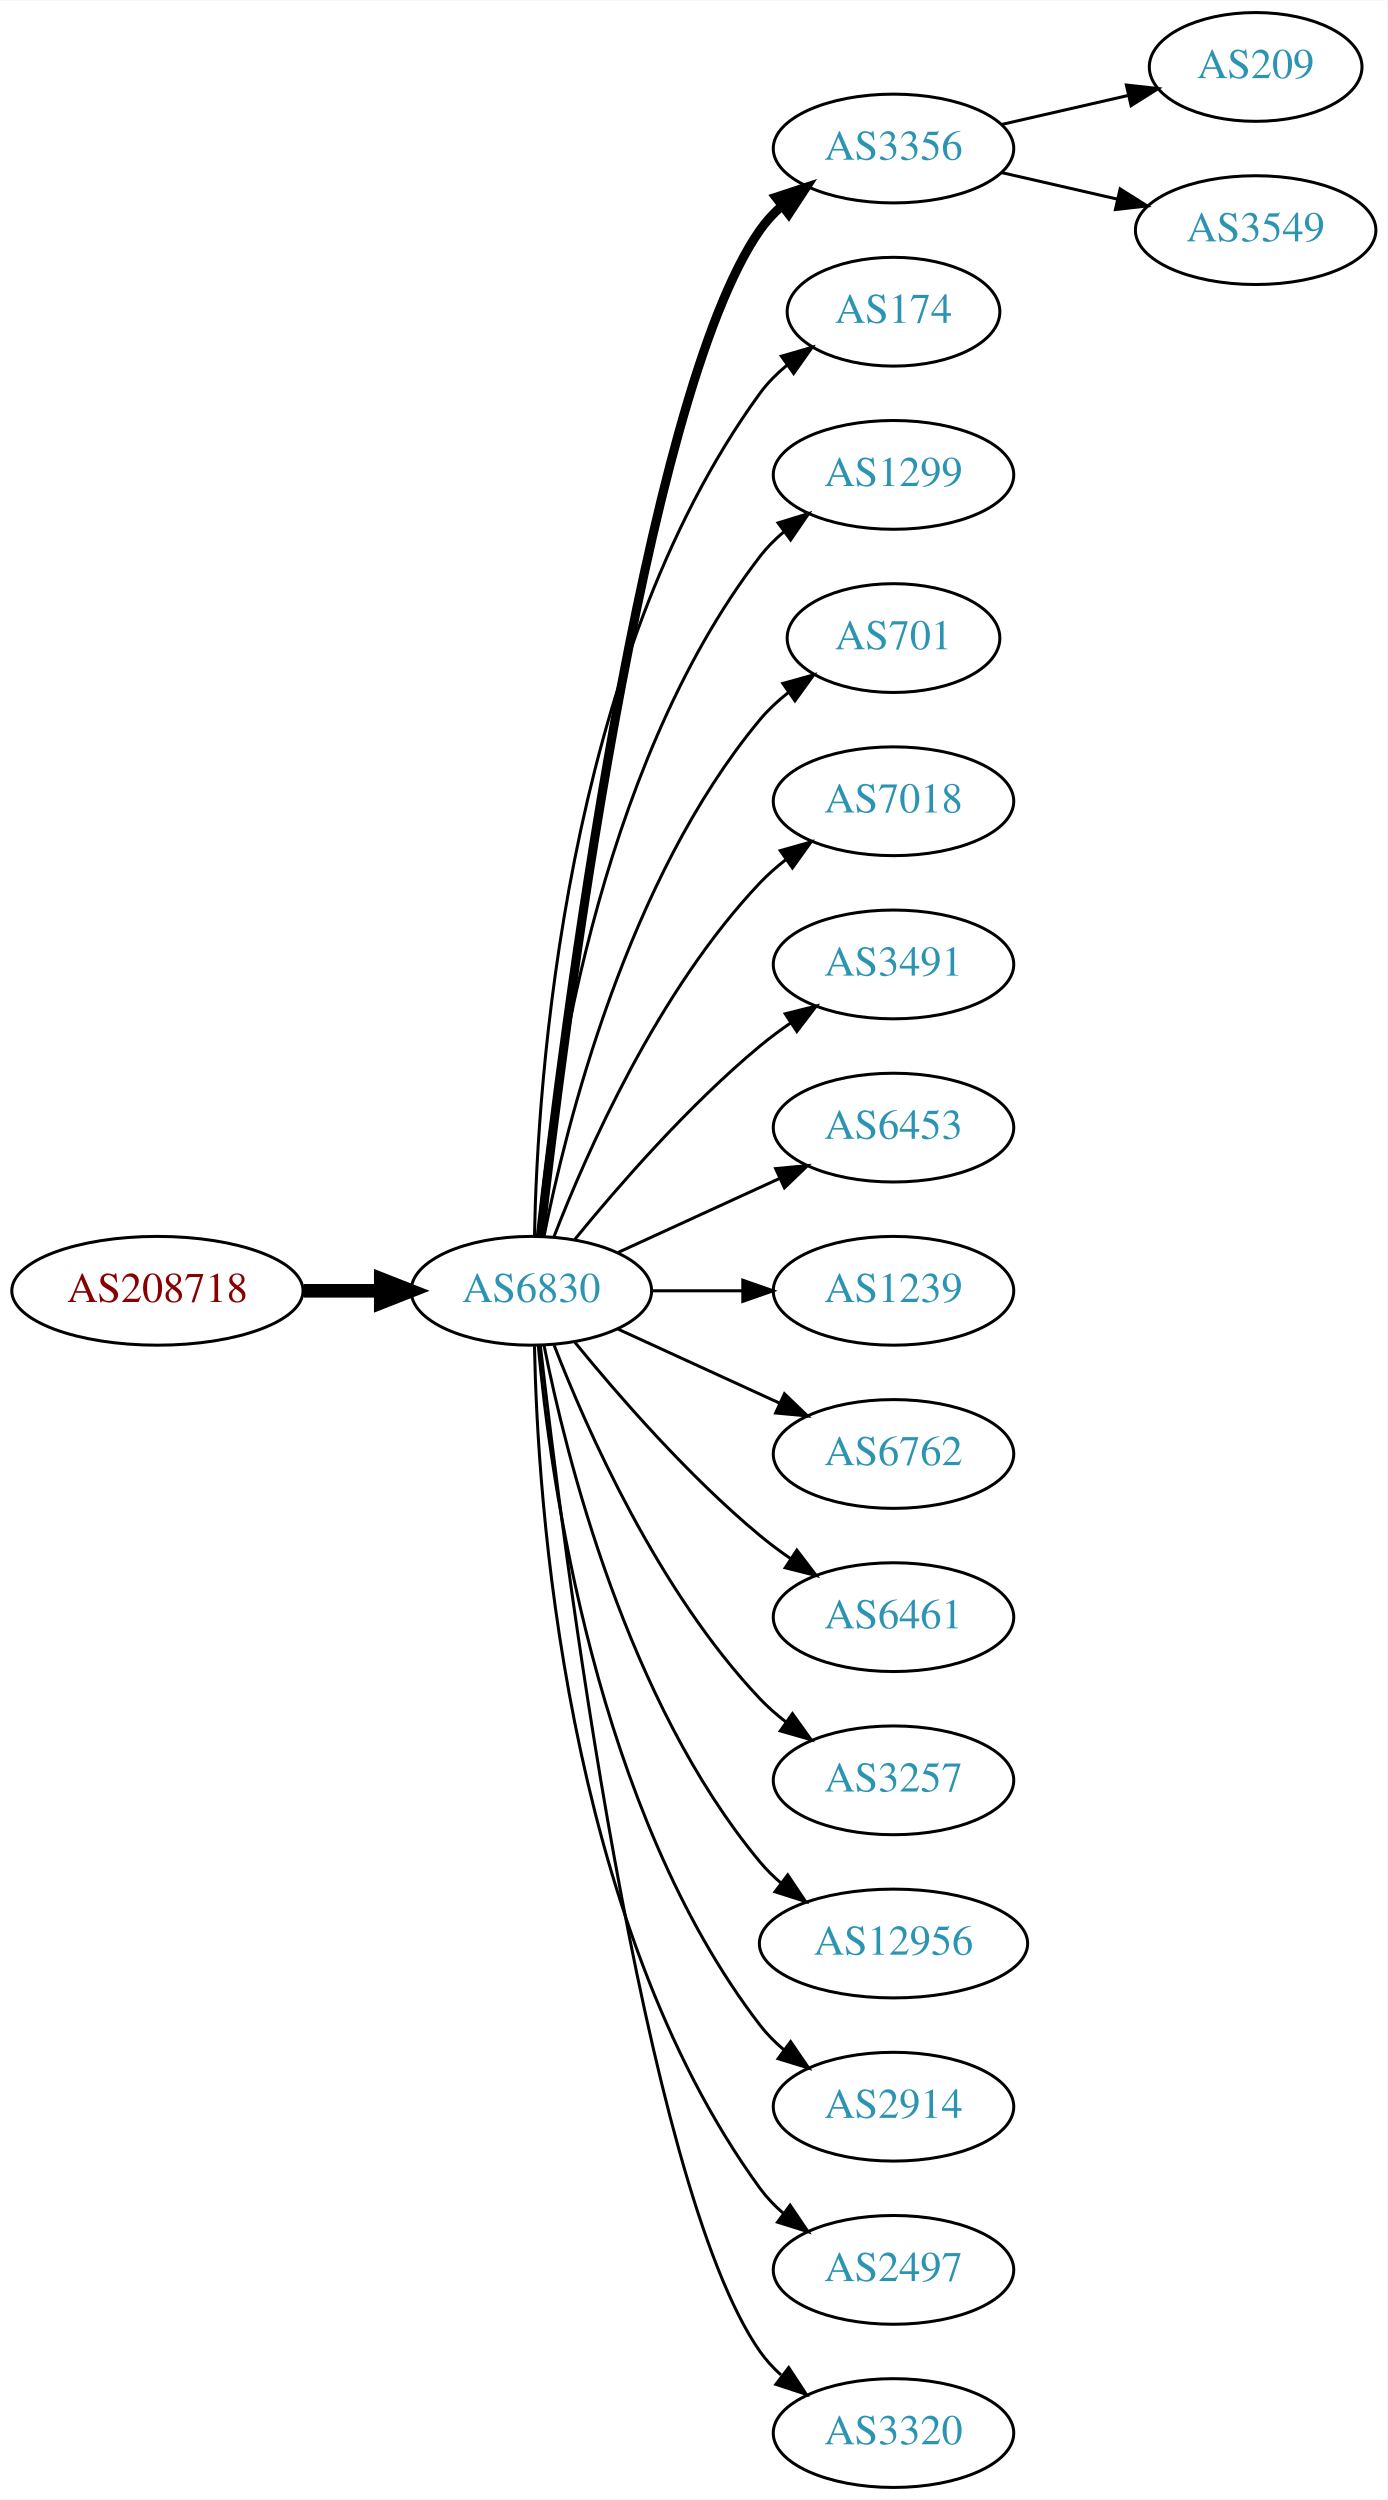
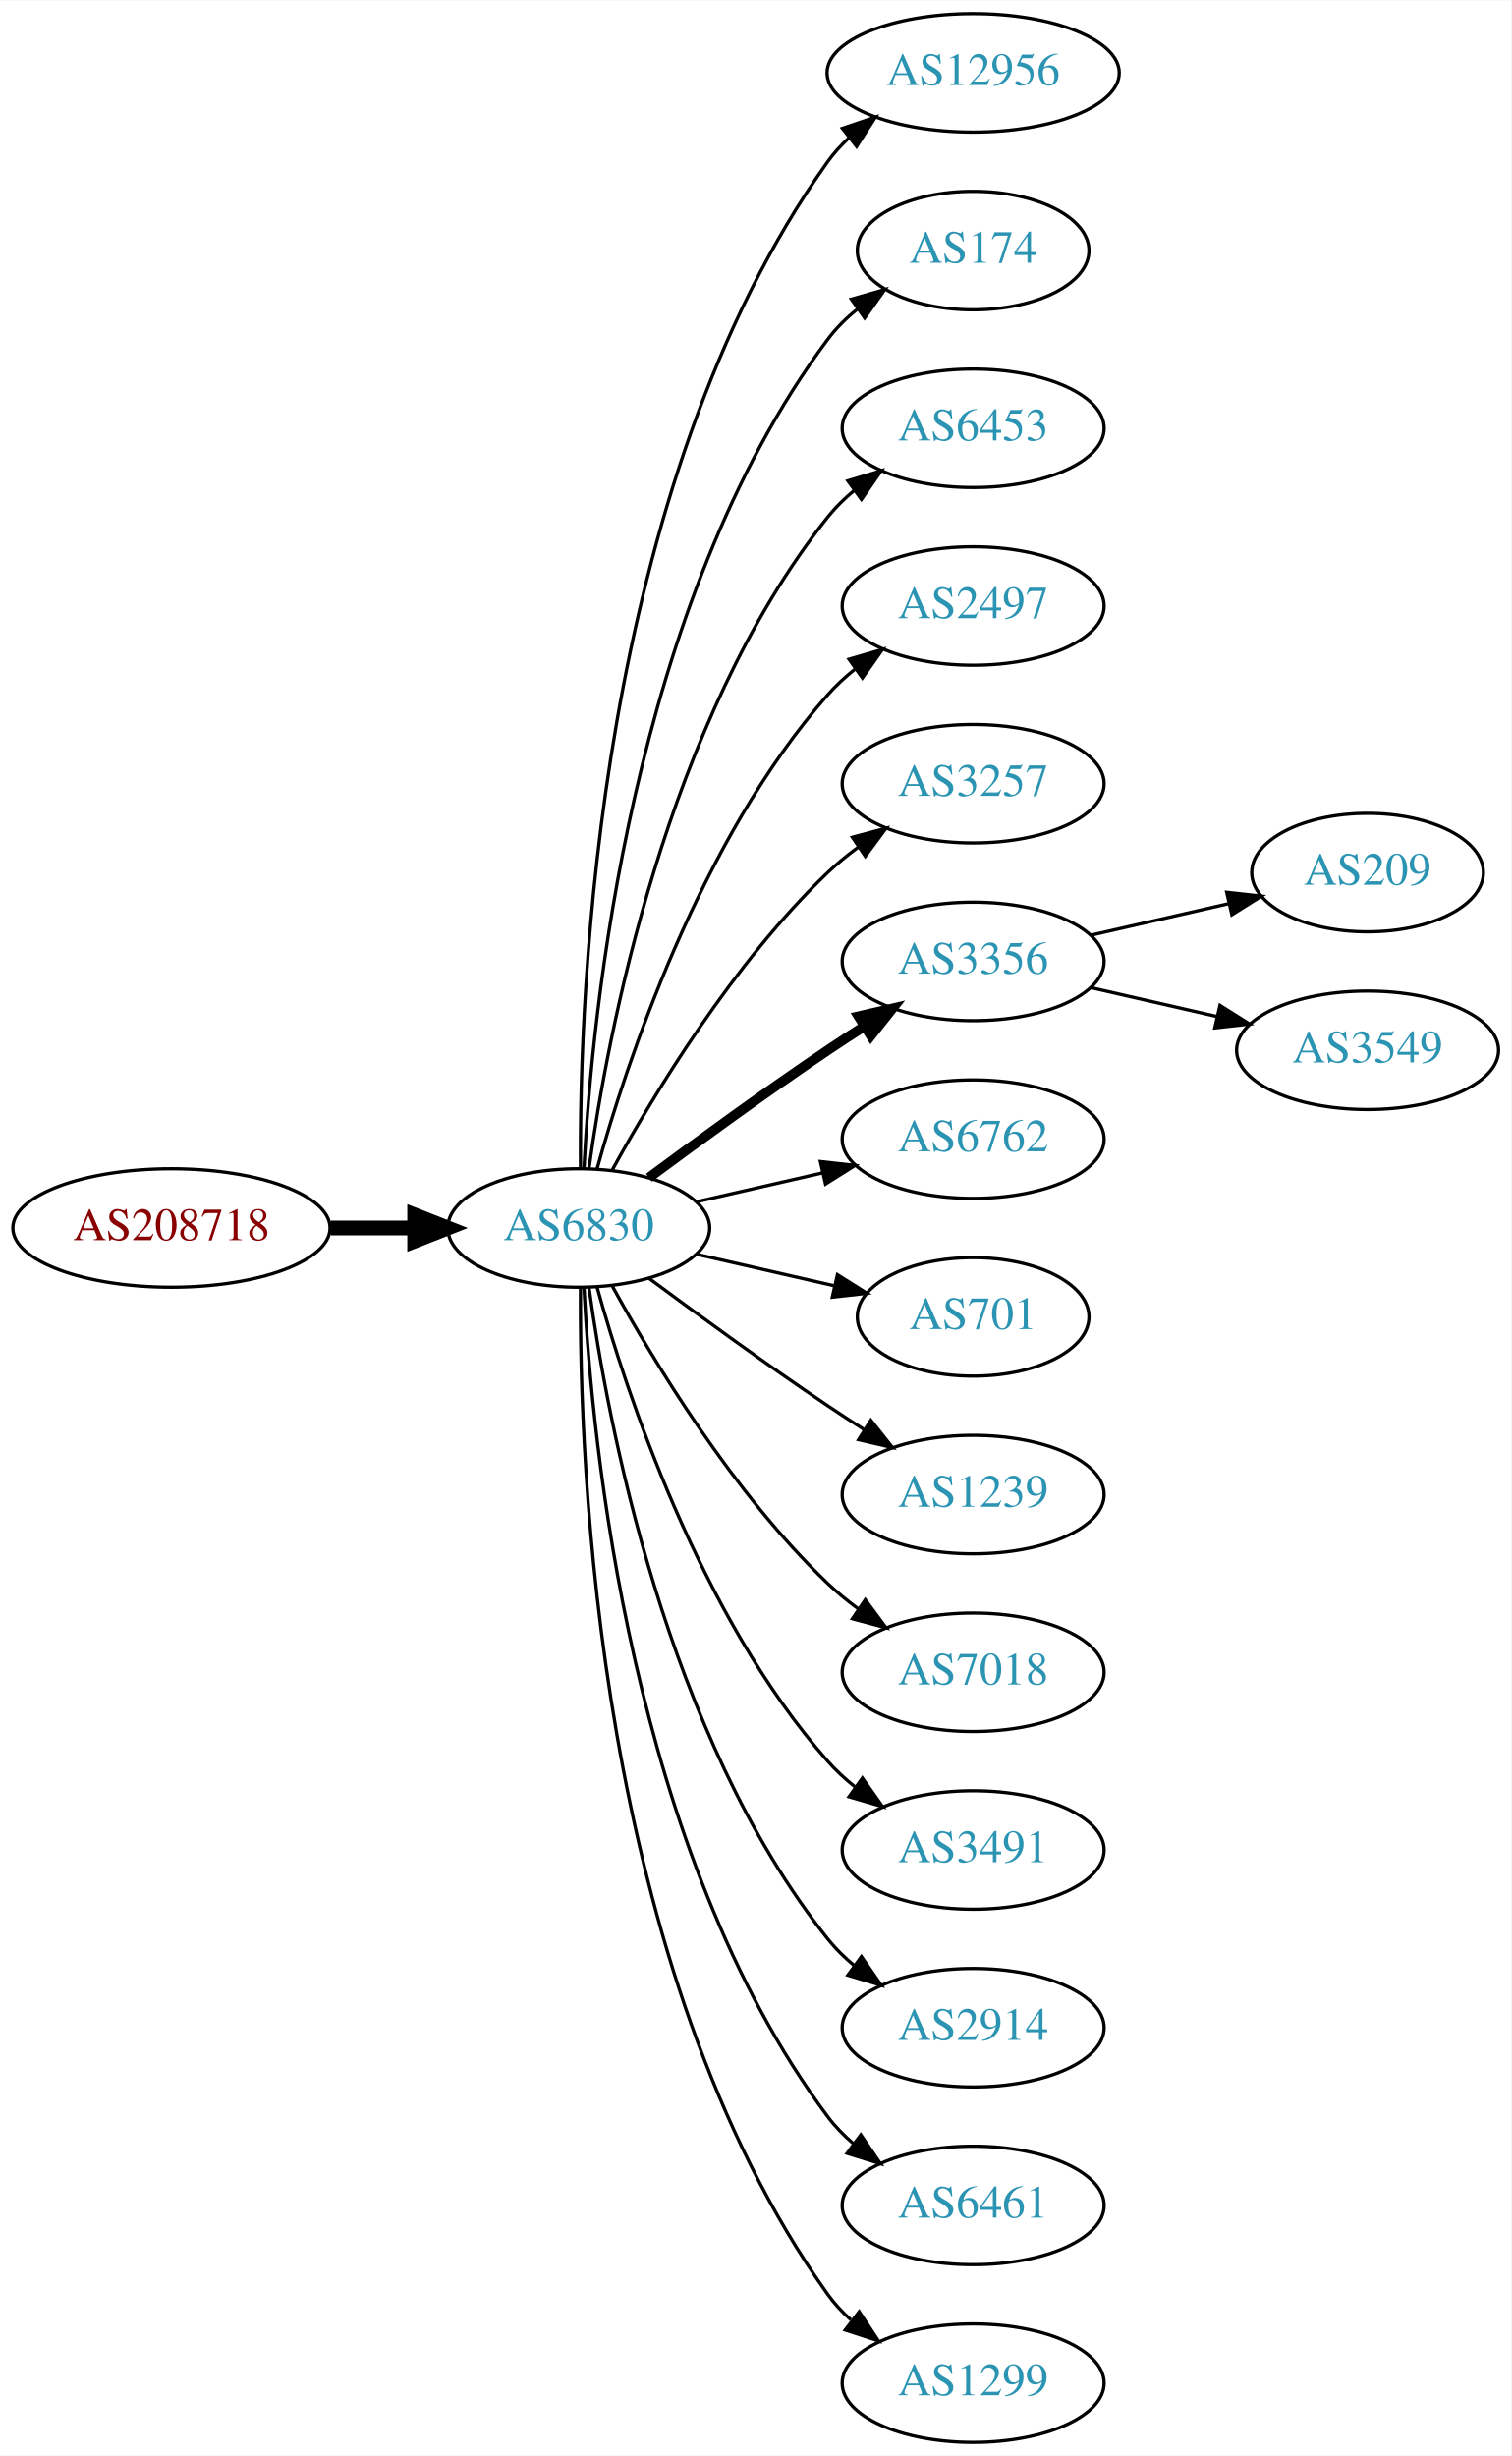
- <svg xmlns="http://www.w3.org/2000/svg" xmlns:xlink="http://www.w3.org/1999/xlink" width="459pt" height="827pt" viewBox="0.00 0.00 459.17 827.00">
-   <g id="graph0" class="graph" transform="scale(1 1) rotate(0) translate(4 823)">
-     <polygon fill="white" stroke="none" points="-4,4 -4,-823 455.17,-823 455.17,4 -4,4" />
+ <svg xmlns="http://www.w3.org/2000/svg" xmlns:xlink="http://www.w3.org/1999/xlink" width="459pt" height="746pt" viewBox="0.00 0.00 459.17 746.00">
+   <g id="graph0" class="graph" transform="scale(1 1) rotate(0) translate(4 742)">
+     <polygon fill="white" stroke="none" points="-4,4 -4,-742 455.17,-742 455.17,4 -4,4" />
    <g id="node1" class="node">
      <g id="a_node1">
        <a xlink:href="/asn/208718" xlink:title="AS208718 ~ Harald Leithner [AT]">
-           <ellipse fill="#ffffff" stroke="black" cx="48.096" cy="-396" rx="48.192" ry="18" />
-           <text text-anchor="middle" x="48.096" y="-392.3" font-family="Times,serif" font-size="14.00" fill="#880000">AS208718</text>
+           <ellipse fill="#ffffff" stroke="black" cx="48.096" cy="-369" rx="48.192" ry="18" />
+           <text text-anchor="middle" x="48.096" y="-365.3" font-family="Times,serif" font-size="14.00" fill="#880000">AS208718</text>
        </a>
      </g>
    </g>
    <g id="node2" class="node">
      <g id="a_node2">
        <a xlink:href="/asn/6830" xlink:title="AS6830 ~ LGI-UPC [AT]">
-           <ellipse fill="#ffffff" stroke="black" cx="171.838" cy="-396" rx="39.794" ry="18" />
-           <text text-anchor="middle" x="171.838" y="-392.3" font-family="Times,serif" font-size="14.00" fill="#2c94b3">AS6830</text>
+           <ellipse fill="#ffffff" stroke="black" cx="171.838" cy="-369" rx="39.794" ry="18" />
+           <text text-anchor="middle" x="171.838" y="-365.3" font-family="Times,serif" font-size="14.00" fill="#2c94b3">AS6830</text>
        </a>
      </g>
    </g>
    <g id="edge1" class="edge">
-       <path fill="none" stroke="black" stroke-width="4.5" d="M96.513,-396C104.867,-396 113.577,-396 121.969,-396" />
-       <polygon fill="black" stroke="black" stroke-width="4.5" points="122.004,-399.938 132.004,-396 122.004,-392.063 122.004,-399.938" />
+       <path fill="none" stroke="black" stroke-width="4.5" d="M96.513,-369C104.867,-369 113.577,-369 121.969,-369" />
+       <polygon fill="black" stroke="black" stroke-width="4.5" points="122.004,-372.938 132.004,-369 122.004,-365.063 122.004,-372.938" />
    </g>
    <g id="node3" class="node">
      <g id="a_node3">
-         <a xlink:href="/asn/3356" xlink:title="AS3356 ~ Level 3 Parent, LLC [US]">
-           <ellipse fill="#ffffff" stroke="black" cx="291.681" cy="-774" rx="39.794" ry="18" />
-           <text text-anchor="middle" x="291.681" y="-770.3" font-family="Times,serif" font-size="14.00" fill="#2c94b3">AS3356</text>
+         <a xlink:href="/asn/12956" xlink:title="AS12956 ~ TELXIUS [ES]">
+           <ellipse fill="#ffffff" stroke="black" cx="291.681" cy="-720" rx="44.393" ry="18" />
+           <text text-anchor="middle" x="291.681" y="-716.3" font-family="Times,serif" font-size="14.00" fill="#2c94b3">AS12956</text>
        </a>
      </g>
    </g>
    <g id="edge2" class="edge">
-       <path fill="none" stroke="black" stroke-width="3" d="M174.808,-414.101C182.036,-477.928 208.714,-691.628 247.484,-747 249.463,-749.825 251.841,-752.416 254.451,-754.779" />
-       <polygon fill="black" stroke="black" stroke-width="3" points="252.744,-757.881 262.81,-761.188 257.003,-752.326 252.744,-757.881" />
+       <path fill="none" stroke="black" d="M172.387,-387.063C171.967,-439.503 177.121,-594.293 247.484,-693 249.384,-695.665 251.637,-698.123 254.101,-700.379" />
+       <polygon fill="black" stroke="black" points="251.952,-703.142 261.986,-706.544 256.264,-697.627 251.952,-703.142" />
    </g>
    <g id="node4" class="node">
      <g id="a_node4">
        <a xlink:href="/asn/174" xlink:title="AS174 ~ Cogent Communications [US]">
-           <ellipse fill="#ffffff" stroke="black" cx="291.681" cy="-720" rx="35.194" ry="18" />
-           <text text-anchor="middle" x="291.681" y="-716.3" font-family="Times,serif" font-size="14.00" fill="#2c94b3">AS174</text>
+           <ellipse fill="#ffffff" stroke="black" cx="291.681" cy="-666" rx="35.194" ry="18" />
+           <text text-anchor="middle" x="291.681" y="-662.3" font-family="Times,serif" font-size="14.00" fill="#2c94b3">AS174</text>
        </a>
      </g>
    </g>
    <g id="edge3" class="edge">
-       <path fill="none" stroke="black" d="M172.87,-414.337C173.843,-464.079 182.562,-603.806 247.484,-693 250.002,-696.459 253.111,-699.575 256.497,-702.354" />
-       <polygon fill="black" stroke="black" points="254.578,-705.284 264.755,-708.229 258.636,-699.58 254.578,-705.284" />
+       <path fill="none" stroke="black" d="M173.43,-387.023C175.806,-433.412 187.724,-558.893 247.484,-639 250.043,-642.429 253.176,-645.526 256.577,-648.295" />
+       <polygon fill="black" stroke="black" points="254.668,-651.232 264.85,-654.159 258.716,-645.521 254.668,-651.232" />
    </g>
    <g id="node5" class="node">
      <g id="a_node5">
-         <a xlink:href="/asn/1299" xlink:title="AS1299 ~ Telia Carrier [EU]">
-           <ellipse fill="#ffffff" stroke="black" cx="291.681" cy="-666" rx="39.794" ry="18" />
-           <text text-anchor="middle" x="291.681" y="-662.3" font-family="Times,serif" font-size="14.00" fill="#2c94b3">AS1299</text>
+         <a xlink:href="/asn/6453" xlink:title="AS6453 ~ TATA COMMUNICATIONS (AMERICA) INC [US]">
+           <ellipse fill="#ffffff" stroke="black" cx="291.681" cy="-612" rx="39.794" ry="18" />
+           <text text-anchor="middle" x="291.681" y="-608.3" font-family="Times,serif" font-size="14.00" fill="#2c94b3">AS6453</text>
        </a>
      </g>
    </g>
    <g id="edge4" class="edge">
-       <path fill="none" stroke="black" d="M174.122,-414.117C178.02,-457.332 193.037,-568.131 247.484,-639 249.774,-641.981 252.494,-644.716 255.439,-647.205" />
-       <polygon fill="black" stroke="black" points="253.485,-650.113 263.615,-653.218 257.633,-644.473 253.485,-650.113" />
+       <path fill="none" stroke="black" d="M174.977,-387.17C180.477,-426.974 198.303,-523.233 247.484,-585 249.826,-587.94 252.58,-590.649 255.546,-593.121" />
+       <polygon fill="black" stroke="black" points="253.611,-596.042 263.752,-599.11 257.738,-590.388 253.611,-596.042" />
    </g>
    <g id="node6" class="node">
      <g id="a_node6">
-         <a xlink:href="/asn/701" xlink:title="AS701 ~ UUNET [US]">
-           <ellipse fill="#ffffff" stroke="black" cx="291.681" cy="-612" rx="35.194" ry="18" />
-           <text text-anchor="middle" x="291.681" y="-608.3" font-family="Times,serif" font-size="14.00" fill="#2c94b3">AS701</text>
+         <a xlink:href="/asn/2497" xlink:title="AS2497 ~ Internet Initiative Japan Inc. [JP]">
+           <ellipse fill="#ffffff" stroke="black" cx="291.681" cy="-558" rx="39.794" ry="18" />
+           <text text-anchor="middle" x="291.681" y="-554.3" font-family="Times,serif" font-size="14.00" fill="#2c94b3">AS2497</text>
        </a>
      </g>
    </g>
    <g id="edge5" class="edge">
-       <path fill="none" stroke="black" d="M176.037,-414.073C183.2,-450.141 203.474,-532.125 247.484,-585 250.221,-588.288 253.466,-591.298 256.93,-594.017" />
-       <polygon fill="black" stroke="black" points="255.065,-596.983 265.271,-599.827 259.066,-591.239 255.065,-596.983" />
+       <path fill="none" stroke="black" d="M177.411,-386.946C186.317,-418.995 208.601,-486.842 247.484,-531 249.968,-533.821 252.818,-536.449 255.844,-538.871" />
+       <polygon fill="black" stroke="black" points="253.961,-541.828 264.133,-544.791 258.029,-536.131 253.961,-541.828" />
    </g>
    <g id="node7" class="node">
      <g id="a_node7">
-         <a xlink:href="/asn/7018" xlink:title="AS7018 ~ AT&amp;T Services, Inc. [US]">
-           <ellipse fill="#ffffff" stroke="black" cx="291.681" cy="-558" rx="39.794" ry="18" />
-           <text text-anchor="middle" x="291.681" y="-554.3" font-family="Times,serif" font-size="14.00" fill="#2c94b3">AS7018</text>
+         <a xlink:href="/asn/3257" xlink:title="AS3257 ~ GTT [DE]">
+           <ellipse fill="#ffffff" stroke="black" cx="291.681" cy="-504" rx="39.794" ry="18" />
+           <text text-anchor="middle" x="291.681" y="-500.3" font-family="Times,serif" font-size="14.00" fill="#2c94b3">AS3257</text>
        </a>
      </g>
    </g>
    <g id="edge6" class="edge">
-       <path fill="none" stroke="black" d="M179.361,-413.994C190.112,-441.728 213.769,-495.429 247.484,-531 250.07,-533.728 252.988,-536.294 256.056,-538.677" />
-       <polygon fill="black" stroke="black" points="254.21,-541.658 264.404,-544.543 258.234,-535.93 254.21,-541.658" />
+       <path fill="none" stroke="black" d="M182.079,-386.713C194.625,-409.561 218.802,-449.611 247.484,-477 250.353,-479.739 253.542,-482.347 256.851,-484.785" />
+       <polygon fill="black" stroke="black" points="254.974,-487.742 265.21,-490.477 258.914,-481.956 254.974,-487.742" />
    </g>
    <g id="node8" class="node">
      <g id="a_node8">
-         <a xlink:href="/asn/3491" xlink:title="AS3491 ~ PCCW Global, Inc. [US]">
-           <ellipse fill="#ffffff" stroke="black" cx="291.681" cy="-504" rx="39.794" ry="18" />
-           <text text-anchor="middle" x="291.681" y="-500.3" font-family="Times,serif" font-size="14.00" fill="#2c94b3">AS3491</text>
+         <a xlink:href="/asn/3356" xlink:title="AS3356 ~ Level 3 Parent, LLC [US]">
+           <ellipse fill="#ffffff" stroke="black" cx="291.681" cy="-450" rx="39.794" ry="18" />
+           <text text-anchor="middle" x="291.681" y="-446.3" font-family="Times,serif" font-size="14.00" fill="#2c94b3">AS3356</text>
        </a>
      </g>
    </g>
    <g id="edge7" class="edge">
-       <path fill="none" stroke="black" d="M186.257,-413.065C200.372,-430.375 223.786,-457.345 247.484,-477 250.701,-479.668 254.201,-482.27 257.772,-484.741" />
-       <polygon fill="black" stroke="black" points="255.85,-487.666 266.128,-490.236 259.695,-481.817 255.85,-487.666" />
+       <path fill="none" stroke="black" stroke-width="3" d="M193.168,-384.277C208.031,-395.304 228.775,-410.407 247.484,-423 251.033,-425.389 254.784,-427.839 258.532,-430.242" />
+       <polygon fill="black" stroke="black" stroke-width="3" points="256.858,-433.325 267.181,-435.712 260.6,-427.409 256.858,-433.325" />
    </g>
    <g id="node9" class="node">
      <g id="a_node9">
-         <a xlink:href="/asn/6453" xlink:title="AS6453 ~ TATA COMMUNICATIONS (AMERICA) INC [US]">
-           <ellipse fill="#ffffff" stroke="black" cx="291.681" cy="-450" rx="39.794" ry="18" />
-           <text text-anchor="middle" x="291.681" y="-446.3" font-family="Times,serif" font-size="14.00" fill="#2c94b3">AS6453</text>
+         <a xlink:href="/asn/6762" xlink:title="AS6762 ~ TELECOM ITALIA SPARKLE S.p.A. [IT]">
+           <ellipse fill="#ffffff" stroke="black" cx="291.681" cy="-396" rx="39.794" ry="18" />
+           <text text-anchor="middle" x="291.681" y="-392.3" font-family="Times,serif" font-size="14.00" fill="#2c94b3">AS6762</text>
        </a>
      </g>
    </g>
    <g id="edge8" class="edge">
-       <path fill="none" stroke="black" d="M200.467,-408.661C216.424,-415.973 236.694,-425.261 253.977,-433.181" />
-       <polygon fill="black" stroke="black" points="252.676,-436.435 263.225,-437.419 255.592,-430.071 252.676,-436.435" />
+       <path fill="none" stroke="black" d="M207.557,-376.955C219.557,-379.704 233.178,-382.825 245.871,-385.733" />
+       <polygon fill="black" stroke="black" points="245.273,-389.187 255.802,-388.009 246.836,-382.364 245.273,-389.187" />
    </g>
    <g id="node10" class="node">
      <g id="a_node10">
-         <a xlink:href="/asn/1239" xlink:title="AS1239 ~ Sprint [US]">
-           <ellipse fill="#ffffff" stroke="black" cx="291.681" cy="-396" rx="39.794" ry="18" />
-           <text text-anchor="middle" x="291.681" y="-392.3" font-family="Times,serif" font-size="14.00" fill="#2c94b3">AS1239</text>
+         <a xlink:href="/asn/701" xlink:title="AS701 ~ UUNET [US]">
+           <ellipse fill="#ffffff" stroke="black" cx="291.681" cy="-342" rx="35.194" ry="18" />
+           <text text-anchor="middle" x="291.681" y="-338.3" font-family="Times,serif" font-size="14.00" fill="#2c94b3">AS701</text>
        </a>
      </g>
    </g>
    <g id="edge9" class="edge">
-       <path fill="none" stroke="black" d="M211.751,-396C221.304,-396 231.654,-396 241.616,-396" />
-       <polygon fill="black" stroke="black" points="241.809,-399.5 251.809,-396 241.809,-392.5 241.809,-399.5" />
+       <path fill="none" stroke="black" d="M207.557,-361.045C220.65,-358.045 235.672,-354.604 249.313,-351.478" />
+       <polygon fill="black" stroke="black" points="250.454,-354.807 259.42,-349.162 248.891,-347.984 250.454,-354.807" />
    </g>
    <g id="node11" class="node">
      <g id="a_node11">
-         <a xlink:href="/asn/6762" xlink:title="AS6762 ~ TELECOM ITALIA SPARKLE S.p.A. [IT]">
-           <ellipse fill="#ffffff" stroke="black" cx="291.681" cy="-342" rx="39.794" ry="18" />
-           <text text-anchor="middle" x="291.681" y="-338.3" font-family="Times,serif" font-size="14.00" fill="#2c94b3">AS6762</text>
+         <a xlink:href="/asn/1239" xlink:title="AS1239 ~ Sprint [US]">
+           <ellipse fill="#ffffff" stroke="black" cx="291.681" cy="-288" rx="39.794" ry="18" />
+           <text text-anchor="middle" x="291.681" y="-284.3" font-family="Times,serif" font-size="14.00" fill="#2c94b3">AS1239</text>
        </a>
      </g>
    </g>
    <g id="edge10" class="edge">
-       <path fill="none" stroke="black" d="M200.467,-383.339C216.424,-376.027 236.694,-366.739 253.977,-358.819" />
-       <polygon fill="black" stroke="black" points="255.592,-361.929 263.225,-354.581 252.676,-355.565 255.592,-361.929" />
+       <path fill="none" stroke="black" d="M193.168,-353.723C208.031,-342.696 228.775,-327.593 247.484,-315 251.033,-312.611 254.784,-310.161 258.532,-307.758" />
+       <polygon fill="black" stroke="black" points="260.6,-310.591 267.181,-302.288 256.858,-304.675 260.6,-310.591" />
    </g>
    <g id="node12" class="node">
      <g id="a_node12">
-         <a xlink:href="/asn/6461" xlink:title="AS6461 ~ Zayo Bandwidth [US]">
-           <ellipse fill="#ffffff" stroke="black" cx="291.681" cy="-288" rx="39.794" ry="18" />
-           <text text-anchor="middle" x="291.681" y="-284.3" font-family="Times,serif" font-size="14.00" fill="#2c94b3">AS6461</text>
+         <a xlink:href="/asn/7018" xlink:title="AS7018 ~ AT&amp;T Services, Inc. [US]">
+           <ellipse fill="#ffffff" stroke="black" cx="291.681" cy="-234" rx="39.794" ry="18" />
+           <text text-anchor="middle" x="291.681" y="-230.3" font-family="Times,serif" font-size="14.00" fill="#2c94b3">AS7018</text>
        </a>
      </g>
    </g>
    <g id="edge11" class="edge">
-       <path fill="none" stroke="black" d="M186.257,-378.935C200.372,-361.625 223.786,-334.655 247.484,-315 250.701,-312.332 254.201,-309.73 257.772,-307.259" />
-       <polygon fill="black" stroke="black" points="259.695,-310.183 266.128,-301.764 255.85,-304.334 259.695,-310.183" />
+       <path fill="none" stroke="black" d="M182.079,-351.287C194.625,-328.439 218.802,-288.389 247.484,-261 250.353,-258.261 253.542,-255.653 256.851,-253.215" />
+       <polygon fill="black" stroke="black" points="258.914,-256.044 265.21,-247.523 254.974,-250.258 258.914,-256.044" />
    </g>
    <g id="node13" class="node">
      <g id="a_node13">
-         <a xlink:href="/asn/3257" xlink:title="AS3257 ~ GTT [DE]">
-           <ellipse fill="#ffffff" stroke="black" cx="291.681" cy="-234" rx="39.794" ry="18" />
-           <text text-anchor="middle" x="291.681" y="-230.3" font-family="Times,serif" font-size="14.00" fill="#2c94b3">AS3257</text>
+         <a xlink:href="/asn/3491" xlink:title="AS3491 ~ PCCW Global, Inc. [US]">
+           <ellipse fill="#ffffff" stroke="black" cx="291.681" cy="-180" rx="39.794" ry="18" />
+           <text text-anchor="middle" x="291.681" y="-176.3" font-family="Times,serif" font-size="14.00" fill="#2c94b3">AS3491</text>
        </a>
      </g>
    </g>
    <g id="edge12" class="edge">
-       <path fill="none" stroke="black" d="M179.361,-378.006C190.112,-350.272 213.769,-296.571 247.484,-261 250.07,-258.272 252.988,-255.706 256.056,-253.323" />
-       <polygon fill="black" stroke="black" points="258.234,-256.07 264.404,-247.457 254.21,-250.342 258.234,-256.07" />
+       <path fill="none" stroke="black" d="M177.411,-351.054C186.317,-319.005 208.601,-251.158 247.484,-207 249.968,-204.179 252.818,-201.551 255.844,-199.129" />
+       <polygon fill="black" stroke="black" points="258.029,-201.869 264.133,-193.209 253.961,-196.172 258.029,-201.869" />
    </g>
    <g id="node14" class="node">
      <g id="a_node14">
-         <a xlink:href="/asn/12956" xlink:title="AS12956 ~ TELXIUS [ES]">
-           <ellipse fill="#ffffff" stroke="black" cx="291.681" cy="-180" rx="44.393" ry="18" />
-           <text text-anchor="middle" x="291.681" y="-176.3" font-family="Times,serif" font-size="14.00" fill="#2c94b3">AS12956</text>
-         </a>
-       </g>
-     </g>
-     <g id="edge13" class="edge">
-       <path fill="none" stroke="black" d="M176.037,-377.927C183.2,-341.859 203.474,-259.875 247.484,-207 249.578,-204.485 251.968,-202.133 254.526,-199.949" />
-       <polygon fill="black" stroke="black" points="256.677,-202.711 262.574,-193.909 252.475,-197.113 256.677,-202.711" />
-     </g>
-     <g id="node15" class="node">
-       <g id="a_node15">
        <a xlink:href="/asn/2914" xlink:title="AS2914 ~ NTT America, Inc. [US]">
          <ellipse fill="#ffffff" stroke="black" cx="291.681" cy="-126" rx="39.794" ry="18" />
          <text text-anchor="middle" x="291.681" y="-122.3" font-family="Times,serif" font-size="14.00" fill="#2c94b3">AS2914</text>
        </a>
      </g>
    </g>
+     <g id="edge13" class="edge">
+       <path fill="none" stroke="black" d="M174.977,-350.83C180.477,-311.026 198.303,-214.767 247.484,-153 249.826,-150.06 252.58,-147.351 255.546,-144.879" />
+       <polygon fill="black" stroke="black" points="257.738,-147.612 263.752,-138.89 253.611,-141.958 257.738,-147.612" />
+     </g>
+     <g id="node15" class="node">
+       <g id="a_node15">
+         <a xlink:href="/asn/6461" xlink:title="AS6461 ~ Zayo Bandwidth [US]">
+           <ellipse fill="#ffffff" stroke="black" cx="291.681" cy="-72" rx="39.794" ry="18" />
+           <text text-anchor="middle" x="291.681" y="-68.3" font-family="Times,serif" font-size="14.00" fill="#2c94b3">AS6461</text>
+         </a>
+       </g>
+     </g>
    <g id="edge14" class="edge">
-       <path fill="none" stroke="black" d="M174.122,-377.883C178.02,-334.668 193.037,-223.869 247.484,-153 249.774,-150.019 252.494,-147.284 255.439,-144.795" />
-       <polygon fill="black" stroke="black" points="257.633,-147.527 263.615,-138.782 253.485,-141.887 257.633,-147.527" />
+       <path fill="none" stroke="black" d="M173.43,-350.977C175.806,-304.588 187.724,-179.107 247.484,-99 249.732,-95.987 252.424,-93.231 255.35,-90.728" />
+       <polygon fill="black" stroke="black" points="257.545,-93.459 263.502,-84.697 253.381,-87.831 257.545,-93.459" />
    </g>
    <g id="node16" class="node">
      <g id="a_node16">
-         <a xlink:href="/asn/2497" xlink:title="AS2497 ~ Internet Initiative Japan Inc. [JP]">
-           <ellipse fill="#ffffff" stroke="black" cx="291.681" cy="-72" rx="39.794" ry="18" />
-           <text text-anchor="middle" x="291.681" y="-68.3" font-family="Times,serif" font-size="14.00" fill="#2c94b3">AS2497</text>
+         <a xlink:href="/asn/1299" xlink:title="AS1299 ~ Telia Carrier [EU]">
+           <ellipse fill="#ffffff" stroke="black" cx="291.681" cy="-18" rx="39.794" ry="18" />
+           <text text-anchor="middle" x="291.681" y="-14.3" font-family="Times,serif" font-size="14.00" fill="#2c94b3">AS1299</text>
        </a>
      </g>
    </g>
    <g id="edge15" class="edge">
-       <path fill="none" stroke="black" d="M172.87,-377.663C173.843,-327.921 182.562,-188.194 247.484,-99 249.696,-95.961 252.364,-93.187 255.276,-90.674" />
-       <polygon fill="black" stroke="black" points="257.471,-93.403 263.407,-84.627 253.294,-87.786 257.471,-93.403" />
+       <path fill="none" stroke="black" d="M172.387,-350.937C171.967,-298.497 177.121,-143.707 247.484,-45 249.486,-42.191 251.881,-39.612 254.502,-37.257" />
+       <polygon fill="black" stroke="black" points="257.055,-39.712 262.879,-30.861 252.807,-34.148 257.055,-39.712" />
    </g>
    <g id="node17" class="node">
      <g id="a_node17">
-         <a xlink:href="/asn/3320" xlink:title="AS3320 ~ DTAG [DE]">
-           <ellipse fill="#ffffff" stroke="black" cx="291.681" cy="-18" rx="39.794" ry="18" />
-           <text text-anchor="middle" x="291.681" y="-14.3" font-family="Times,serif" font-size="14.00" fill="#2c94b3">AS3320</text>
+         <a xlink:href="/asn/209" xlink:title="AS209 ~ CenturyLink Communications, LLC [US]">
+           <ellipse fill="#ffffff" stroke="black" cx="411.523" cy="-477" rx="35.194" ry="18" />
+           <text text-anchor="middle" x="411.523" y="-473.3" font-family="Times,serif" font-size="14.00" fill="#2c94b3">AS209</text>
        </a>
      </g>
    </g>
    <g id="edge16" class="edge">
-       <path fill="none" stroke="black" d="M174.808,-377.899C182.036,-314.072 208.714,-100.372 247.484,-45 249.463,-42.175 251.841,-39.584 254.451,-37.221" />
-       <polygon fill="black" stroke="black" points="257.003,-39.674 262.81,-30.812 252.744,-34.119 257.003,-39.674" />
+       <path fill="none" stroke="black" d="M327.4,-457.955C340.492,-460.955 355.514,-464.396 369.155,-467.522" />
+       <polygon fill="black" stroke="black" points="368.733,-471.016 379.262,-469.838 370.297,-464.193 368.733,-471.016" />
    </g>
    <g id="node18" class="node">
      <g id="a_node18">
-         <a xlink:href="/asn/209" xlink:title="AS209 ~ CenturyLink Communications, LLC [US]">
-           <ellipse fill="#ffffff" stroke="black" cx="411.523" cy="-801" rx="35.194" ry="18" />
-           <text text-anchor="middle" x="411.523" y="-797.3" font-family="Times,serif" font-size="14.00" fill="#2c94b3">AS209</text>
+         <a xlink:href="/asn/3549" xlink:title="AS3549 ~ Level 3 Parent, LLC [US]">
+           <ellipse fill="#ffffff" stroke="black" cx="411.523" cy="-423" rx="39.794" ry="18" />
+           <text text-anchor="middle" x="411.523" y="-419.3" font-family="Times,serif" font-size="14.00" fill="#2c94b3">AS3549</text>
        </a>
      </g>
    </g>
    <g id="edge17" class="edge">
-       <path fill="none" stroke="black" d="M327.4,-781.955C340.492,-784.955 355.514,-788.396 369.155,-791.522" />
-       <polygon fill="black" stroke="black" points="368.733,-795.016 379.262,-793.838 370.297,-788.193 368.733,-795.016" />
-     </g>
-     <g id="node19" class="node">
-       <g id="a_node19">
-         <a xlink:href="/asn/3549" xlink:title="AS3549 ~ Level 3 Parent, LLC [US]">
-           <ellipse fill="#ffffff" stroke="black" cx="411.523" cy="-747" rx="39.794" ry="18" />
-           <text text-anchor="middle" x="411.523" y="-743.3" font-family="Times,serif" font-size="14.00" fill="#2c94b3">AS3549</text>
-         </a>
-       </g>
-     </g>
-     <g id="edge18" class="edge">
-       <path fill="none" stroke="black" d="M327.4,-766.045C339.4,-763.296 353.021,-760.175 365.713,-757.267" />
-       <polygon fill="black" stroke="black" points="366.679,-760.636 375.645,-754.991 365.116,-753.813 366.679,-760.636" />
+       <path fill="none" stroke="black" d="M327.4,-442.045C339.4,-439.296 353.021,-436.175 365.713,-433.267" />
+       <polygon fill="black" stroke="black" points="366.679,-436.636 375.645,-430.991 365.116,-429.813 366.679,-436.636" />
    </g>
  </g>
</svg>
